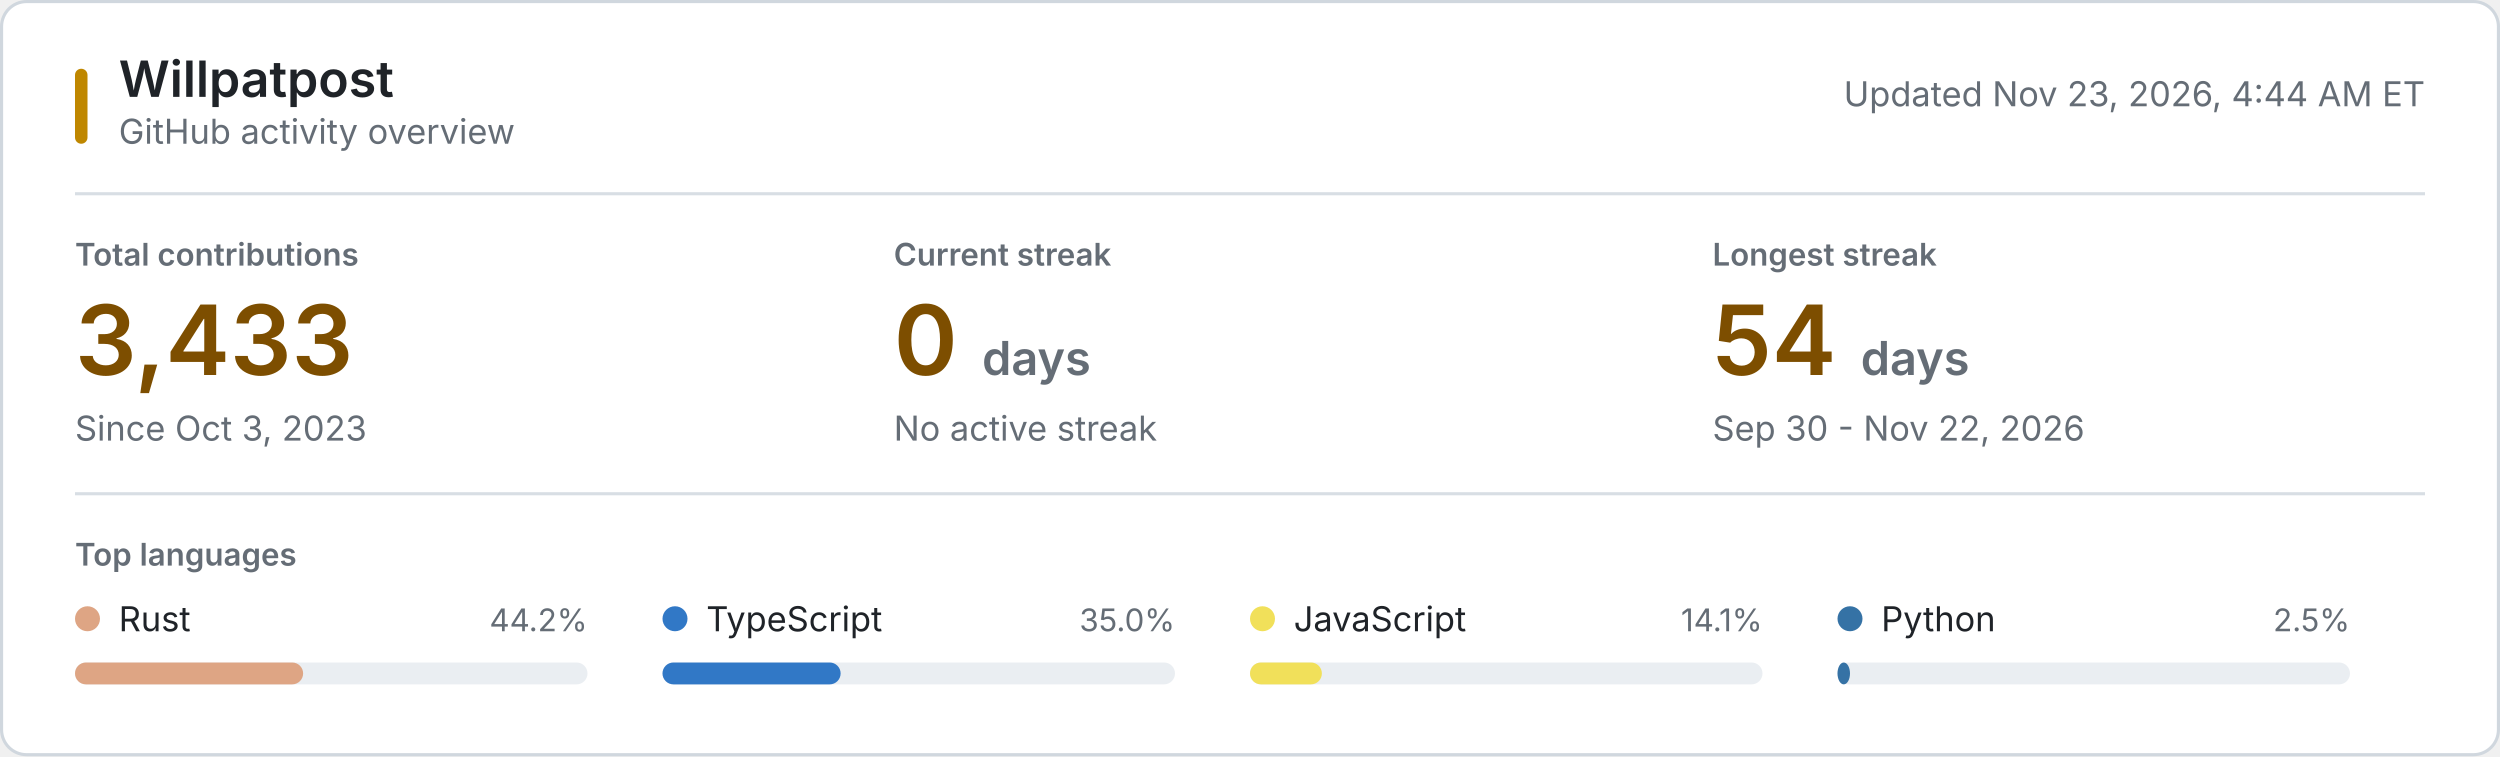
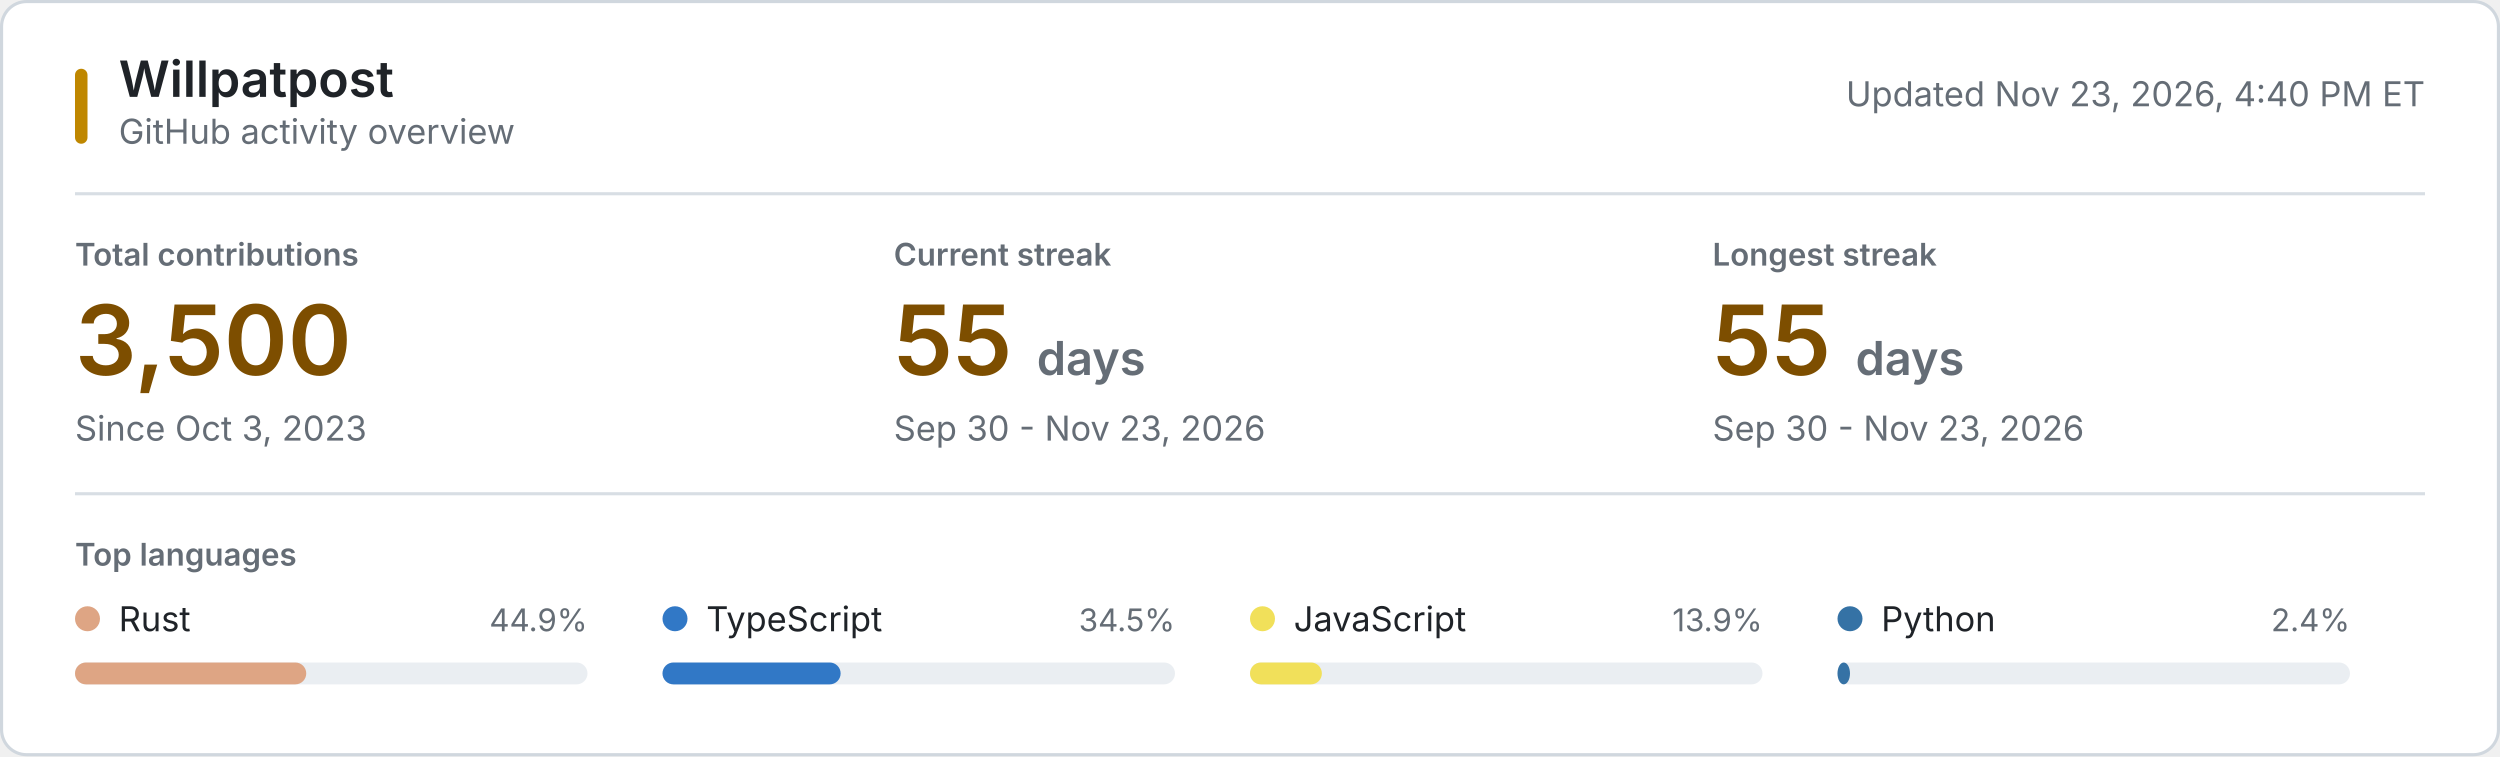
<svg xmlns="http://www.w3.org/2000/svg" style="isolation: isolate" viewBox="0 0 800 242" width="800px" height="242px" role="img" aria-labelledby="title desc">
  <style>
    @keyframes reveal {
      from { opacity: 0.2; }
      to { opacity: 1; }
    }
    .animate { animation: reveal 320ms ease-out both; }
    .background { fill: #ffffff; stroke: #d0d7de; }
    .username { font: 600 16px -apple-system, BlinkMacSystemFont, "Segoe UI", sans-serif; fill: #1f2328; }
    .subtitle, .updated { font: 11px -apple-system, BlinkMacSystemFont, "Segoe UI", sans-serif; fill: #656d76; }
    .section-label, .metric-label { font: 600 10px -apple-system, BlinkMacSystemFont, "Segoe UI", sans-serif; fill: #656d76; }
    .metric-label, .section-label { text-transform: uppercase; }
    .metric-value { font: 600 31px -apple-system, BlinkMacSystemFont, "Segoe UI", sans-serif; fill: #7d4e00; }
    .metric-unit, .metric-note { fill: #656d76; }
    .metric-note { font: 11px -apple-system, BlinkMacSystemFont, "Segoe UI", sans-serif; }
    .language-name { font: 11px -apple-system, BlinkMacSystemFont, "Segoe UI", sans-serif; fill: #1f2328; }
    .language-percent { font: 10px -apple-system, BlinkMacSystemFont, "Segoe UI", sans-serif; fill: #656d76; }
    .language-track { fill: #eaeef2; }
    .empty-state { font: 11px -apple-system, BlinkMacSystemFont, "Segoe UI", sans-serif; fill: #656d76; }
    .rule { stroke: #d8dee4; stroke-width: 1; }
    .accent { fill: #bf8700; }
    @media (prefers-color-scheme: dark) {
      .background { fill: #0d1117; stroke: #30363d; }
      .username, .language-name { fill: #f0f6fc; }
      .subtitle, .updated, .section-label, .metric-label, .metric-unit, .metric-note, .language-percent, .empty-state { fill: #8b949e; }
      .metric-value { fill: #f0c74e; }
      .language-track { fill: #21262d; }
      .rule { stroke: #21262d; }
      .accent { fill: #e3b341; }
    }
    @media (prefers-reduced-motion: reduce) {
      .animate { animation: none; }
    }
  </style>
  <rect class="background" x="0.5" y="0.5" width="799" height="241" rx="8" />
  <rect class="accent" x="24" y="22" width="4" height="24" rx="2" />
  <text class="username" x="38" y="31">Willpatpost</text>
  <text class="subtitle" x="38" y="46">GitHub activity overview</text>
-   <text class="updated" x="776" y="34" text-anchor="end">Updated Nov 23, 2026, 4:44 AM ET</text>
+   <text class="updated" x="776" y="34" text-anchor="end">Updated Nov 23, 2026, 4:40 PM ET</text>
  <line class="rule" x1="24" y1="62" x2="776" y2="62" />
  <g class="animate" style="animation-delay: 20ms">
    <text class="metric-label" x="24" y="85">Total contributions</text>
-     <text class="metric-value" x="24" y="120">3,433</text>
+     <text class="metric-value" x="24" y="120">3,500</text>
    <text class="metric-note" x="24" y="141">Since Oct 3, 2023</text>
  </g>
  <g class="animate" style="animation-delay: 55ms">
    <text class="metric-label" x="286" y="85">Current streak</text>
-     <text class="metric-value" x="286" y="120">0 <tspan class="metric-unit" font-size="15">days</tspan>
+     <text class="metric-value" x="286" y="120">55 <tspan class="metric-unit" font-size="15">days</tspan>
    </text>
-     <text class="metric-note" x="286" y="141">No active streak</text>
+     <text class="metric-note" x="286" y="141">Sep 30 - Nov 23, 2026</text>
  </g>
  <g class="animate" style="animation-delay: 90ms">
    <text class="metric-label" x="548" y="85">Longest streak</text>
-     <text class="metric-value" x="548" y="120">54 <tspan class="metric-unit" font-size="15">days</tspan>
+     <text class="metric-value" x="548" y="120">55 <tspan class="metric-unit" font-size="15">days</tspan>
    </text>
-     <text class="metric-note" x="548" y="141">Sep 30 - Nov 22, 2026</text>
+     <text class="metric-note" x="548" y="141">Sep 30 - Nov 23, 2026</text>
  </g>
  <line class="rule" x1="24" y1="158" x2="776" y2="158" />
  <text class="section-label" x="24" y="181">Top languages</text>
  <g class="animate" style="animation-delay: 120ms">
    <circle cx="28" cy="198" r="4" fill="#dea584" />
    <text class="language-name" x="38" y="202">Rust</text>
-     <text class="language-percent" x="188" y="202" text-anchor="end">44.2%</text>
+     <text class="language-percent" x="188" y="202" text-anchor="end">44.9%</text>
    <rect class="language-track" x="24" y="212" width="164" height="7" rx="3.5" />
-     <rect x="24" y="212" width="73" height="7" rx="3.5" fill="#dea584" />
+     <rect x="24" y="212" width="74" height="7" rx="3.5" fill="#dea584" />
  </g>
  <g class="animate" style="animation-delay: 155ms">
    <circle cx="216" cy="198" r="4" fill="#3178c6" />
    <text class="language-name" x="226" y="202">TypeScript</text>
-     <text class="language-percent" x="376" y="202" text-anchor="end">35.0%</text>
+     <text class="language-percent" x="376" y="202" text-anchor="end">34.5%</text>
    <rect class="language-track" x="212" y="212" width="164" height="7" rx="3.5" />
    <rect x="212" y="212" width="57" height="7" rx="3.5" fill="#3178c6" />
  </g>
  <g class="animate" style="animation-delay: 190ms">
    <circle cx="404" cy="198" r="4" fill="#f1e05a" />
    <text class="language-name" x="414" y="202">JavaScript</text>
-     <text class="language-percent" x="564" y="202" text-anchor="end">14.1%</text>
+     <text class="language-percent" x="564" y="202" text-anchor="end">13.9%</text>
    <rect class="language-track" x="400" y="212" width="164" height="7" rx="3.5" />
    <rect x="400" y="212" width="23" height="7" rx="3.5" fill="#f1e05a" />
  </g>
  <g class="animate" style="animation-delay: 225ms">
    <circle cx="592" cy="198" r="4" fill="#3572A5" />
    <text class="language-name" x="602" y="202">Python</text>
-     <text class="language-percent" x="752" y="202" text-anchor="end">2.5%</text>
+     <text class="language-percent" x="752" y="202" text-anchor="end">2.4%</text>
    <rect class="language-track" x="588" y="212" width="164" height="7" rx="3.5" />
    <rect x="588" y="212" width="4" height="7" rx="3.5" fill="#3572A5" />
  </g>
</svg>
